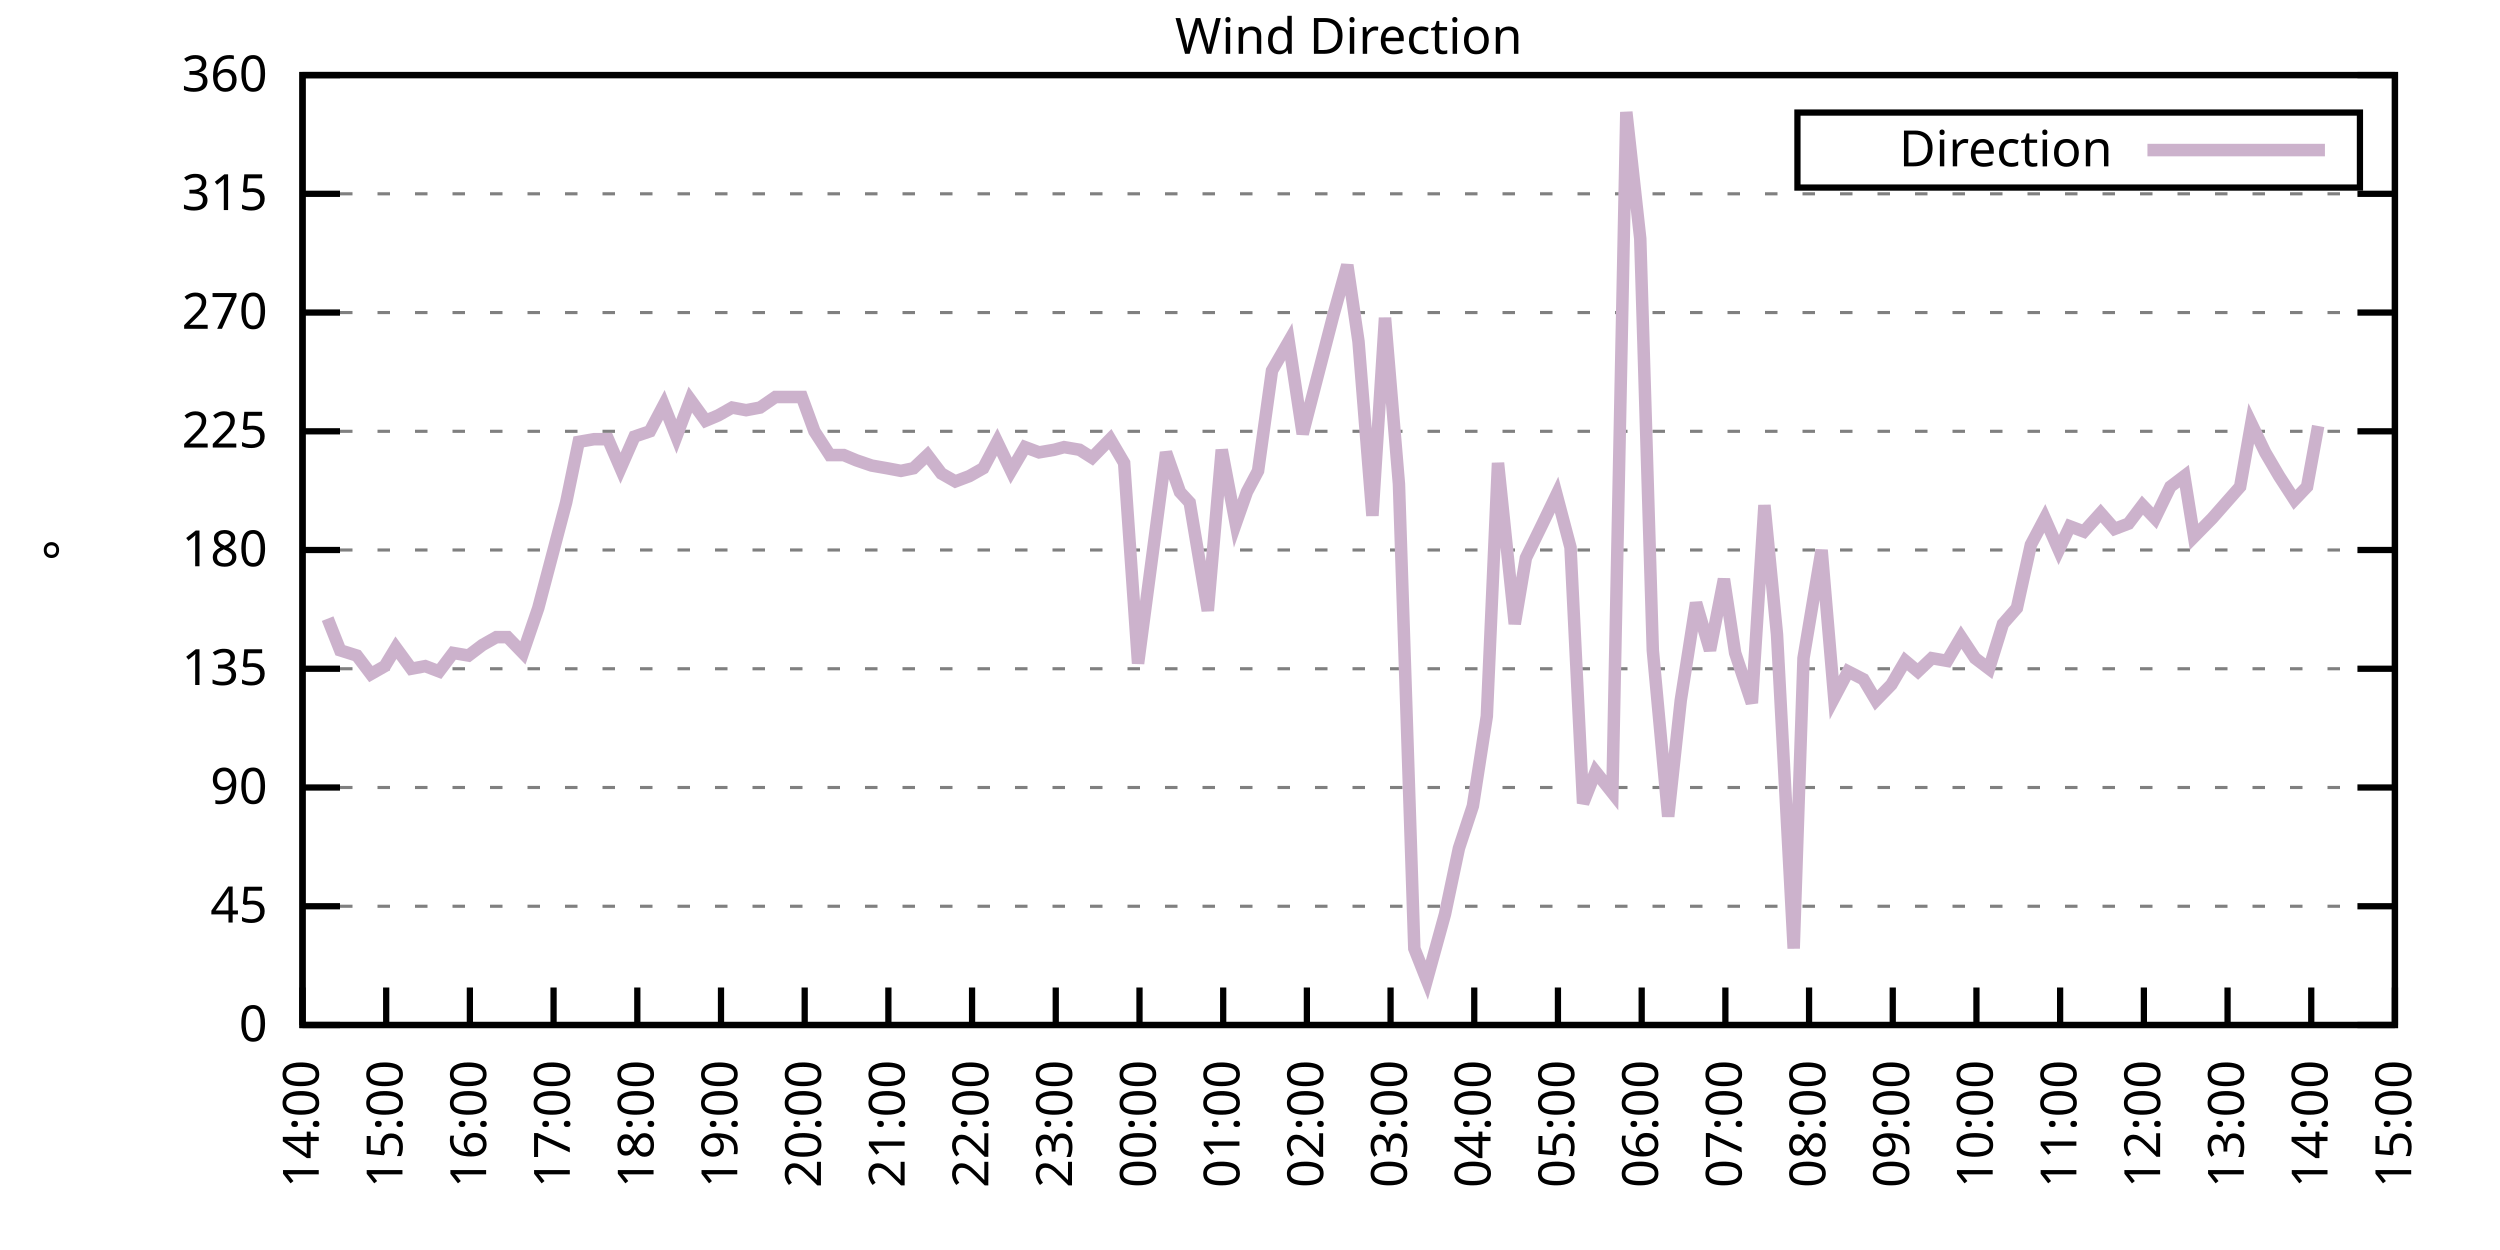
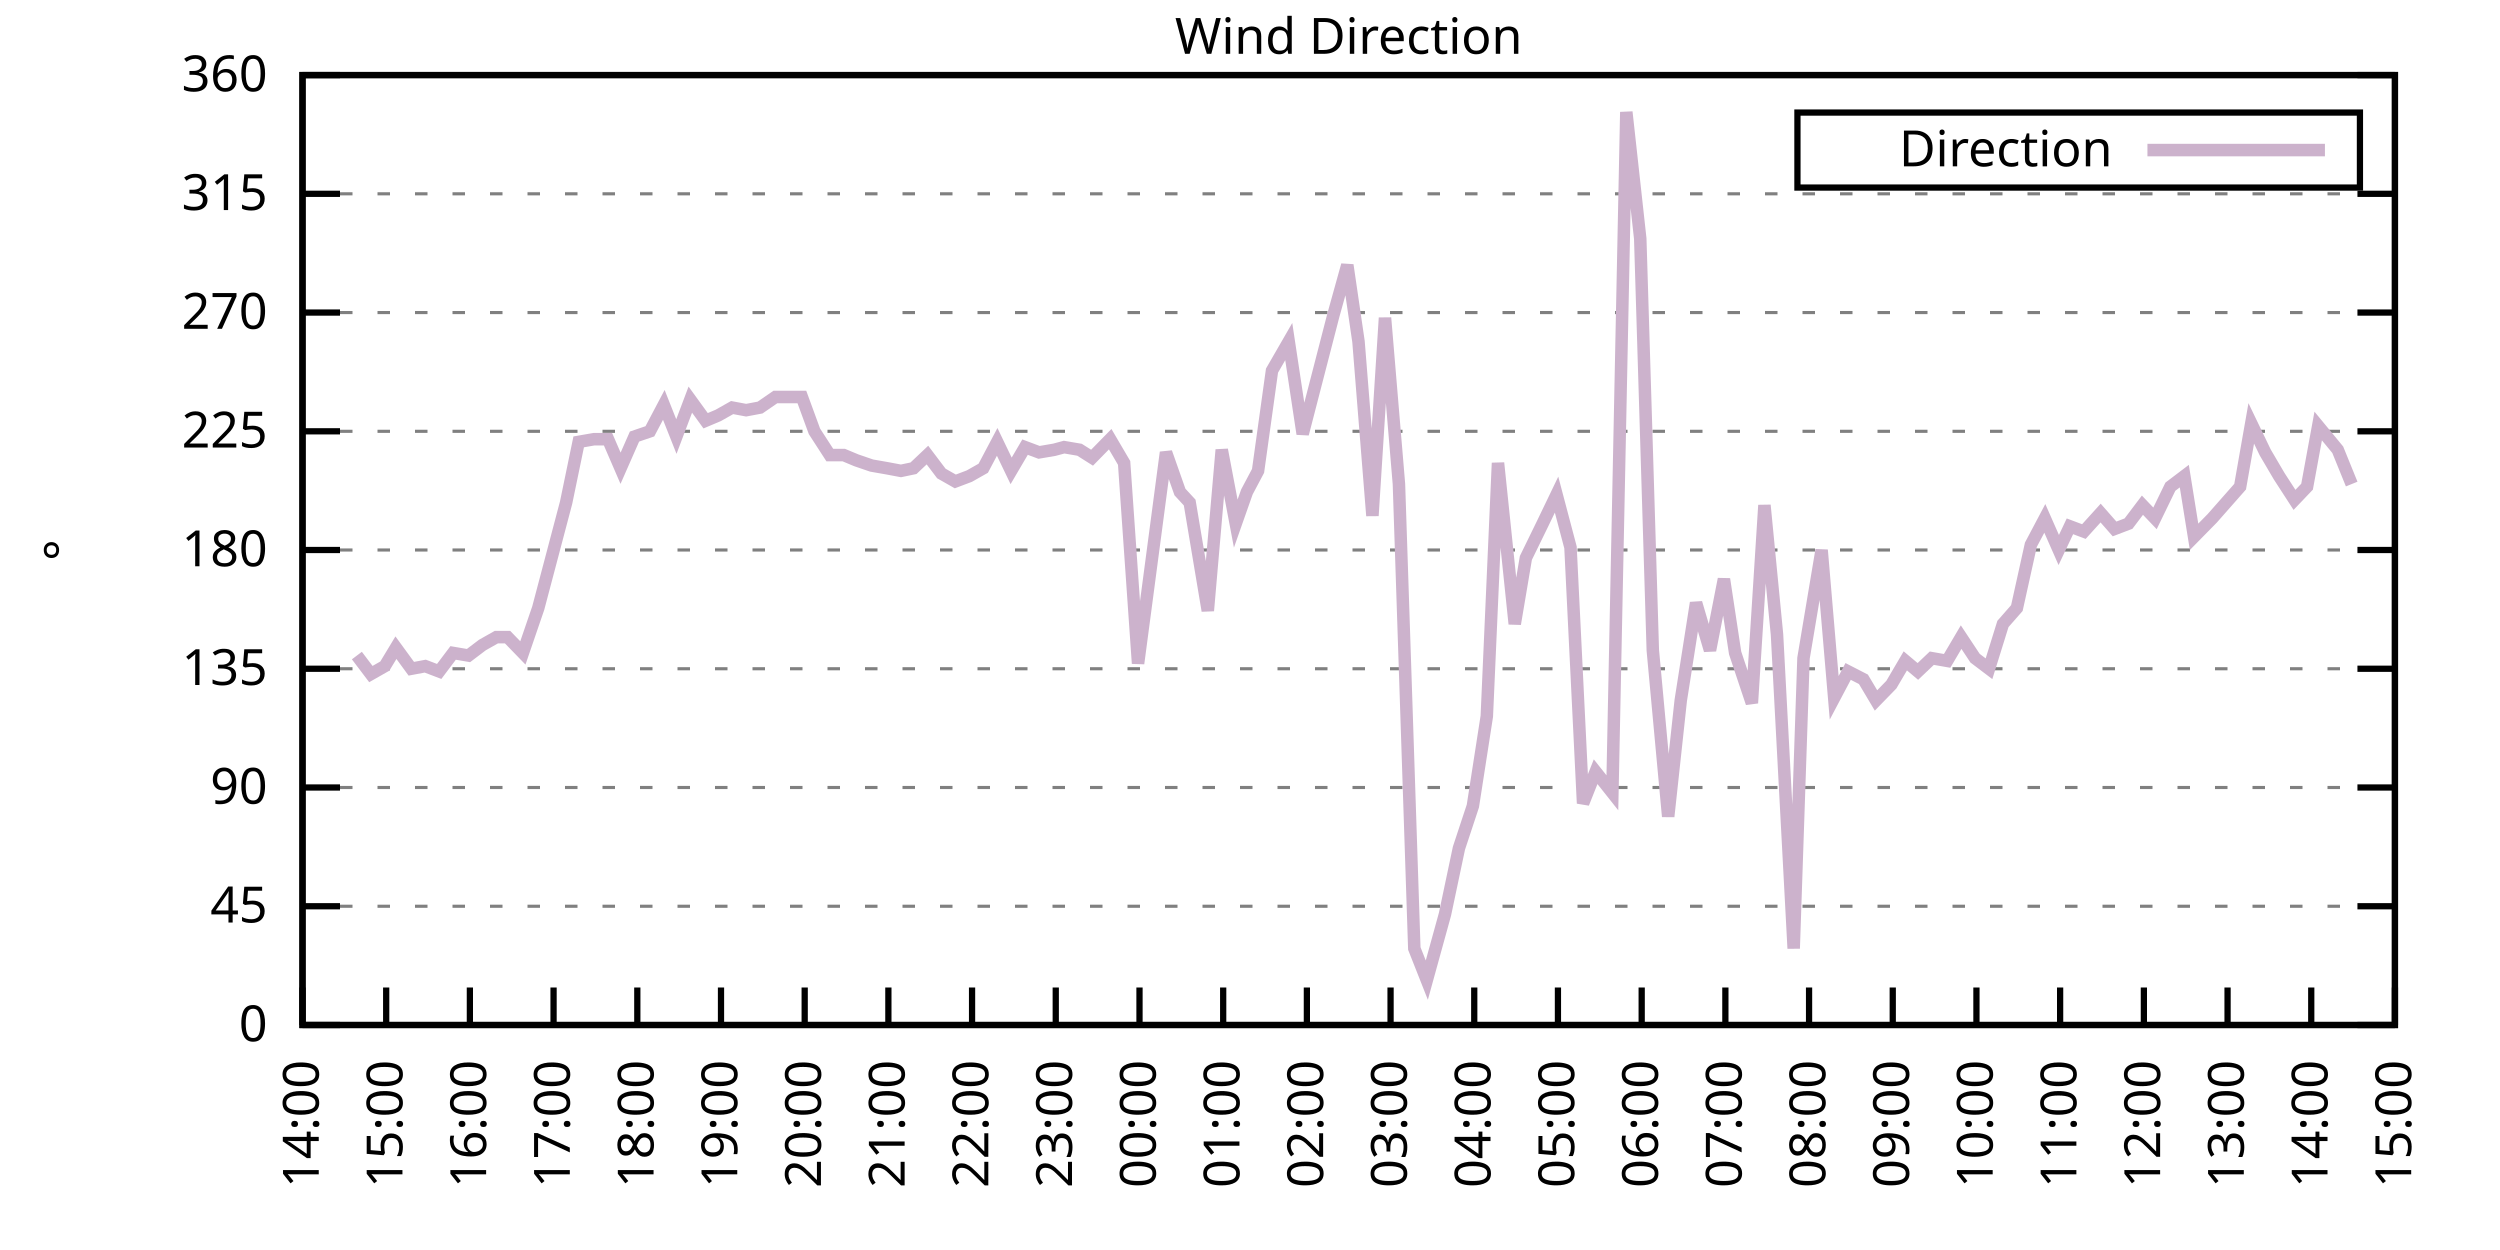
<svg xmlns="http://www.w3.org/2000/svg" xmlns:xlink="http://www.w3.org/1999/xlink" width="400" height="200" viewBox="0 0 400 200">
  <g id="gnuplot_canvas">
    <rect x="0" y="0" width="400" height="200" fill="none" />
    <defs>
      <circle id="gpDot" r="0.5" stroke-width="0.5" stroke="currentColor" />
      <path id="gpPt0" stroke-width="0.333" stroke="currentColor" d="M-1,0 h2 M0,-1 v2" />
      <path id="gpPt1" stroke-width="0.333" stroke="currentColor" d="M-1,-1 L1,1 M1,-1 L-1,1" />
      <path id="gpPt2" stroke-width="0.333" stroke="currentColor" d="M-1,0 L1,0 M0,-1 L0,1 M-1,-1 L1,1 M-1,1 L1,-1" />
      <rect id="gpPt3" stroke-width="0.333" stroke="currentColor" x="-1" y="-1" width="2" height="2" />
      <rect id="gpPt4" stroke-width="0.333" stroke="currentColor" fill="currentColor" x="-1" y="-1" width="2" height="2" />
      <circle id="gpPt5" stroke-width="0.333" stroke="currentColor" cx="0" cy="0" r="1" />
      <use xlink:href="#gpPt5" id="gpPt6" fill="currentColor" stroke="none" />
      <path id="gpPt7" stroke-width="0.333" stroke="currentColor" d="M0,-1.33 L-1.33,0.67 L1.33,0.67 z" />
      <use xlink:href="#gpPt7" id="gpPt8" fill="currentColor" stroke="none" />
      <use xlink:href="#gpPt7" id="gpPt9" stroke="currentColor" transform="rotate(180)" />
      <use xlink:href="#gpPt9" id="gpPt10" fill="currentColor" stroke="none" />
      <use xlink:href="#gpPt3" id="gpPt11" stroke="currentColor" transform="rotate(45)" />
      <use xlink:href="#gpPt11" id="gpPt12" fill="currentColor" stroke="none" />
      <path id="gpPt13" stroke-width="0.333" stroke="currentColor" d="M0,1.330 L1.265,0.411 L0.782,-1.067 L-0.782,-1.076 L-1.265,0.411 z" />
      <use xlink:href="#gpPt13" id="gpPt14" fill="currentColor" stroke="none" />
      <filter id="textbox" filterUnits="objectBoundingBox" x="0" y="0" height="1" width="1">
        <feFlood flood-color="white" flood-opacity="1" result="bgnd" />
        <feComposite in="SourceGraphic" in2="bgnd" operator="atop" />
      </filter>
      <filter id="greybox" filterUnits="objectBoundingBox" x="0" y="0" height="1" width="1">
        <feFlood flood-color="lightgrey" flood-opacity="1" result="grey" />
        <feComposite in="SourceGraphic" in2="grey" operator="atop" />
      </filter>
    </defs>
    <g fill="none" color="white" stroke="currentColor" stroke-width="1.00" stroke-linecap="butt" stroke-linejoin="miter">
</g>
    <g fill="none" color="black" stroke="currentColor" stroke-width="1.00" stroke-linecap="butt" stroke-linejoin="miter">
      <g stroke="none" shape-rendering="crispEdges">
        <polygon fill="rgb(255, 255, 255)" points="48.40,164.00 383.18,164.00 383.18,12.02 48.40,12.02 " />
      </g>
    </g>
    <g fill="none" color="black" stroke="currentColor" stroke-width="1.00" stroke-linecap="butt" stroke-linejoin="miter">
</g>
    <g fill="none" color="black" stroke="black" stroke-width="0.50" stroke-linecap="butt" stroke-linejoin="miter">
</g>
    <g fill="none" color="gray" stroke="currentColor" stroke-width="0.50" stroke-linecap="butt" stroke-linejoin="miter">
      <path stroke="gray" stroke-dasharray="2,4" class="gridline" d="M48.40,164.00 L383.19,164.00  " />
    </g>
    <g fill="none" color="gray" stroke="gray" stroke-width="1.00" stroke-linecap="butt" stroke-linejoin="miter">
</g>
    <g fill="none" color="black" stroke="currentColor" stroke-width="1.00" stroke-linecap="butt" stroke-linejoin="miter">
      <path stroke="black" d="M48.40,164.00 L54.40,164.00 M383.19,164.00 L377.19,164.00  " />
      <g transform="translate(42.80,166.60)" stroke="none" fill="black" font-family="Sans" font-size="8.00" text-anchor="end">
        <text>
          <tspan font-family="Sans"> 0</tspan>
        </text>
      </g>
    </g>
    <g fill="none" color="black" stroke="currentColor" stroke-width="1.00" stroke-linecap="butt" stroke-linejoin="miter">
</g>
    <g fill="none" color="black" stroke="black" stroke-width="0.50" stroke-linecap="butt" stroke-linejoin="miter">
</g>
    <g fill="none" color="gray" stroke="currentColor" stroke-width="0.50" stroke-linecap="butt" stroke-linejoin="miter">
      <path stroke="gray" stroke-dasharray="2,4" class="gridline" d="M48.40,145.00 L383.19,145.00  " />
    </g>
    <g fill="none" color="gray" stroke="gray" stroke-width="1.00" stroke-linecap="butt" stroke-linejoin="miter">
</g>
    <g fill="none" color="black" stroke="currentColor" stroke-width="1.00" stroke-linecap="butt" stroke-linejoin="miter">
      <path stroke="black" d="M48.40,145.00 L54.40,145.00 M383.19,145.00 L377.19,145.00  " />
      <g transform="translate(42.80,147.60)" stroke="none" fill="black" font-family="Sans" font-size="8.00" text-anchor="end">
        <text>
          <tspan font-family="Sans"> 45</tspan>
        </text>
      </g>
    </g>
    <g fill="none" color="black" stroke="currentColor" stroke-width="1.00" stroke-linecap="butt" stroke-linejoin="miter">
</g>
    <g fill="none" color="black" stroke="black" stroke-width="0.50" stroke-linecap="butt" stroke-linejoin="miter">
</g>
    <g fill="none" color="gray" stroke="currentColor" stroke-width="0.50" stroke-linecap="butt" stroke-linejoin="miter">
      <path stroke="gray" stroke-dasharray="2,4" class="gridline" d="M48.40,126.00 L383.19,126.00  " />
    </g>
    <g fill="none" color="gray" stroke="gray" stroke-width="1.00" stroke-linecap="butt" stroke-linejoin="miter">
</g>
    <g fill="none" color="black" stroke="currentColor" stroke-width="1.00" stroke-linecap="butt" stroke-linejoin="miter">
      <path stroke="black" d="M48.40,126.00 L54.40,126.00 M383.19,126.00 L377.19,126.00  " />
      <g transform="translate(42.80,128.60)" stroke="none" fill="black" font-family="Sans" font-size="8.00" text-anchor="end">
        <text>
          <tspan font-family="Sans"> 90</tspan>
        </text>
      </g>
    </g>
    <g fill="none" color="black" stroke="currentColor" stroke-width="1.00" stroke-linecap="butt" stroke-linejoin="miter">
</g>
    <g fill="none" color="black" stroke="black" stroke-width="0.50" stroke-linecap="butt" stroke-linejoin="miter">
</g>
    <g fill="none" color="gray" stroke="currentColor" stroke-width="0.50" stroke-linecap="butt" stroke-linejoin="miter">
      <path stroke="gray" stroke-dasharray="2,4" class="gridline" d="M48.40,107.00 L383.19,107.00  " />
    </g>
    <g fill="none" color="gray" stroke="gray" stroke-width="1.00" stroke-linecap="butt" stroke-linejoin="miter">
</g>
    <g fill="none" color="black" stroke="currentColor" stroke-width="1.00" stroke-linecap="butt" stroke-linejoin="miter">
      <path stroke="black" d="M48.40,107.00 L54.40,107.00 M383.19,107.00 L377.19,107.00  " />
      <g transform="translate(42.80,109.60)" stroke="none" fill="black" font-family="Sans" font-size="8.00" text-anchor="end">
        <text>
          <tspan font-family="Sans"> 135</tspan>
        </text>
      </g>
    </g>
    <g fill="none" color="black" stroke="currentColor" stroke-width="1.00" stroke-linecap="butt" stroke-linejoin="miter">
</g>
    <g fill="none" color="black" stroke="black" stroke-width="0.50" stroke-linecap="butt" stroke-linejoin="miter">
</g>
    <g fill="none" color="gray" stroke="currentColor" stroke-width="0.50" stroke-linecap="butt" stroke-linejoin="miter">
      <path stroke="gray" stroke-dasharray="2,4" class="gridline" d="M48.40,88.00 L383.19,88.00  " />
    </g>
    <g fill="none" color="gray" stroke="gray" stroke-width="1.00" stroke-linecap="butt" stroke-linejoin="miter">
</g>
    <g fill="none" color="black" stroke="currentColor" stroke-width="1.00" stroke-linecap="butt" stroke-linejoin="miter">
      <path stroke="black" d="M48.40,88.00 L54.40,88.00 M383.19,88.00 L377.19,88.00  " />
      <g transform="translate(42.80,90.60)" stroke="none" fill="black" font-family="Sans" font-size="8.00" text-anchor="end">
        <text>
          <tspan font-family="Sans"> 180</tspan>
        </text>
      </g>
    </g>
    <g fill="none" color="black" stroke="currentColor" stroke-width="1.00" stroke-linecap="butt" stroke-linejoin="miter">
</g>
    <g fill="none" color="black" stroke="black" stroke-width="0.50" stroke-linecap="butt" stroke-linejoin="miter">
</g>
    <g fill="none" color="gray" stroke="currentColor" stroke-width="0.50" stroke-linecap="butt" stroke-linejoin="miter">
      <path stroke="gray" stroke-dasharray="2,4" class="gridline" d="M48.40,69.01 L383.19,69.01  " />
    </g>
    <g fill="none" color="gray" stroke="gray" stroke-width="1.00" stroke-linecap="butt" stroke-linejoin="miter">
</g>
    <g fill="none" color="black" stroke="currentColor" stroke-width="1.00" stroke-linecap="butt" stroke-linejoin="miter">
      <path stroke="black" d="M48.40,69.01 L54.40,69.01 M383.19,69.01 L377.19,69.01  " />
      <g transform="translate(42.80,71.61)" stroke="none" fill="black" font-family="Sans" font-size="8.00" text-anchor="end">
        <text>
          <tspan font-family="Sans"> 225</tspan>
        </text>
      </g>
    </g>
    <g fill="none" color="black" stroke="currentColor" stroke-width="1.00" stroke-linecap="butt" stroke-linejoin="miter">
</g>
    <g fill="none" color="black" stroke="black" stroke-width="0.50" stroke-linecap="butt" stroke-linejoin="miter">
</g>
    <g fill="none" color="gray" stroke="currentColor" stroke-width="0.50" stroke-linecap="butt" stroke-linejoin="miter">
      <path stroke="gray" stroke-dasharray="2,4" class="gridline" d="M48.40,50.01 L383.19,50.01  " />
    </g>
    <g fill="none" color="gray" stroke="gray" stroke-width="1.00" stroke-linecap="butt" stroke-linejoin="miter">
</g>
    <g fill="none" color="black" stroke="currentColor" stroke-width="1.00" stroke-linecap="butt" stroke-linejoin="miter">
      <path stroke="black" d="M48.40,50.01 L54.40,50.01 M383.19,50.01 L377.19,50.01  " />
      <g transform="translate(42.80,52.61)" stroke="none" fill="black" font-family="Sans" font-size="8.00" text-anchor="end">
        <text>
          <tspan font-family="Sans"> 270</tspan>
        </text>
      </g>
    </g>
    <g fill="none" color="black" stroke="currentColor" stroke-width="1.00" stroke-linecap="butt" stroke-linejoin="miter">
</g>
    <g fill="none" color="black" stroke="black" stroke-width="0.50" stroke-linecap="butt" stroke-linejoin="miter">
</g>
    <g fill="none" color="gray" stroke="currentColor" stroke-width="0.50" stroke-linecap="butt" stroke-linejoin="miter">
      <path stroke="gray" stroke-dasharray="2,4" class="gridline" d="M48.40,31.01 L383.19,31.01  " />
    </g>
    <g fill="none" color="gray" stroke="gray" stroke-width="1.00" stroke-linecap="butt" stroke-linejoin="miter">
</g>
    <g fill="none" color="black" stroke="currentColor" stroke-width="1.00" stroke-linecap="butt" stroke-linejoin="miter">
      <path stroke="black" d="M48.40,31.01 L54.40,31.01 M383.19,31.01 L377.19,31.01  " />
      <g transform="translate(42.80,33.61)" stroke="none" fill="black" font-family="Sans" font-size="8.00" text-anchor="end">
        <text>
          <tspan font-family="Sans"> 315</tspan>
        </text>
      </g>
    </g>
    <g fill="none" color="black" stroke="currentColor" stroke-width="1.00" stroke-linecap="butt" stroke-linejoin="miter">
</g>
    <g fill="none" color="black" stroke="black" stroke-width="0.50" stroke-linecap="butt" stroke-linejoin="miter">
</g>
    <g fill="none" color="gray" stroke="currentColor" stroke-width="0.50" stroke-linecap="butt" stroke-linejoin="miter">
      <path stroke="gray" stroke-dasharray="2,4" class="gridline" d="M48.40,12.01 L383.19,12.01  " />
    </g>
    <g fill="none" color="gray" stroke="gray" stroke-width="1.00" stroke-linecap="butt" stroke-linejoin="miter">
</g>
    <g fill="none" color="black" stroke="currentColor" stroke-width="1.00" stroke-linecap="butt" stroke-linejoin="miter">
      <path stroke="black" d="M48.40,12.01 L54.40,12.01 M383.19,12.01 L377.19,12.01  " />
      <g transform="translate(42.80,14.61)" stroke="none" fill="black" font-family="Sans" font-size="8.00" text-anchor="end">
        <text>
          <tspan font-family="Sans"> 360</tspan>
        </text>
      </g>
    </g>
    <g fill="none" color="black" stroke="currentColor" stroke-width="1.00" stroke-linecap="butt" stroke-linejoin="miter">
      <path stroke="black" d="M48.40,164.00 L48.40,158.00  " />
      <g transform="translate(51.00,169.60) rotate(270.00)" stroke="none" fill="black" font-family="Sans" font-size="8.00" text-anchor="end">
        <text>
          <tspan font-family="Sans">14:00</tspan>
        </text>
      </g>
    </g>
    <g fill="none" color="black" stroke="currentColor" stroke-width="1.00" stroke-linecap="butt" stroke-linejoin="miter">
      <path stroke="black" d="M61.79,164.00 L61.79,158.00  " />
      <g transform="translate(64.39,169.60) rotate(270.00)" stroke="none" fill="black" font-family="Sans" font-size="8.00" text-anchor="end">
        <text>
          <tspan font-family="Sans">15:00</tspan>
        </text>
      </g>
    </g>
    <g fill="none" color="black" stroke="currentColor" stroke-width="1.00" stroke-linecap="butt" stroke-linejoin="miter">
      <path stroke="black" d="M75.18,164.00 L75.18,158.00  " />
      <g transform="translate(77.78,169.60) rotate(270.00)" stroke="none" fill="black" font-family="Sans" font-size="8.00" text-anchor="end">
        <text>
          <tspan font-family="Sans">16:00</tspan>
        </text>
      </g>
    </g>
    <g fill="none" color="black" stroke="currentColor" stroke-width="1.00" stroke-linecap="butt" stroke-linejoin="miter">
      <path stroke="black" d="M88.57,164.00 L88.57,158.00  " />
      <g transform="translate(91.17,169.60) rotate(270.00)" stroke="none" fill="black" font-family="Sans" font-size="8.00" text-anchor="end">
        <text>
          <tspan font-family="Sans">17:00</tspan>
        </text>
      </g>
    </g>
    <g fill="none" color="black" stroke="currentColor" stroke-width="1.00" stroke-linecap="butt" stroke-linejoin="miter">
      <path stroke="black" d="M101.97,164.00 L101.97,158.00  " />
      <g transform="translate(104.57,169.60) rotate(270.00)" stroke="none" fill="black" font-family="Sans" font-size="8.00" text-anchor="end">
        <text>
          <tspan font-family="Sans">18:00</tspan>
        </text>
      </g>
    </g>
    <g fill="none" color="black" stroke="currentColor" stroke-width="1.00" stroke-linecap="butt" stroke-linejoin="miter">
      <path stroke="black" d="M115.36,164.00 L115.36,158.00  " />
      <g transform="translate(117.96,169.60) rotate(270.00)" stroke="none" fill="black" font-family="Sans" font-size="8.00" text-anchor="end">
        <text>
          <tspan font-family="Sans">19:00</tspan>
        </text>
      </g>
    </g>
    <g fill="none" color="black" stroke="currentColor" stroke-width="1.00" stroke-linecap="butt" stroke-linejoin="miter">
      <path stroke="black" d="M128.75,164.00 L128.75,158.00  " />
      <g transform="translate(131.35,169.60) rotate(270.00)" stroke="none" fill="black" font-family="Sans" font-size="8.00" text-anchor="end">
        <text>
          <tspan font-family="Sans">20:00</tspan>
        </text>
      </g>
    </g>
    <g fill="none" color="black" stroke="currentColor" stroke-width="1.00" stroke-linecap="butt" stroke-linejoin="miter">
      <path stroke="black" d="M142.14,164.00 L142.14,158.00  " />
      <g transform="translate(144.74,169.60) rotate(270.00)" stroke="none" fill="black" font-family="Sans" font-size="8.00" text-anchor="end">
        <text>
          <tspan font-family="Sans">21:00</tspan>
        </text>
      </g>
    </g>
    <g fill="none" color="black" stroke="currentColor" stroke-width="1.00" stroke-linecap="butt" stroke-linejoin="miter">
      <path stroke="black" d="M155.53,164.00 L155.53,158.00  " />
      <g transform="translate(158.13,169.60) rotate(270.00)" stroke="none" fill="black" font-family="Sans" font-size="8.00" text-anchor="end">
        <text>
          <tspan font-family="Sans">22:00</tspan>
        </text>
      </g>
    </g>
    <g fill="none" color="black" stroke="currentColor" stroke-width="1.00" stroke-linecap="butt" stroke-linejoin="miter">
      <path stroke="black" d="M168.92,164.00 L168.92,158.00  " />
      <g transform="translate(171.52,169.60) rotate(270.00)" stroke="none" fill="black" font-family="Sans" font-size="8.00" text-anchor="end">
        <text>
          <tspan font-family="Sans">23:00</tspan>
        </text>
      </g>
    </g>
    <g fill="none" color="black" stroke="currentColor" stroke-width="1.00" stroke-linecap="butt" stroke-linejoin="miter">
      <path stroke="black" d="M182.32,164.00 L182.32,158.00  " />
      <g transform="translate(184.92,169.60) rotate(270.00)" stroke="none" fill="black" font-family="Sans" font-size="8.00" text-anchor="end">
        <text>
          <tspan font-family="Sans">00:00</tspan>
        </text>
      </g>
    </g>
    <g fill="none" color="black" stroke="currentColor" stroke-width="1.00" stroke-linecap="butt" stroke-linejoin="miter">
      <path stroke="black" d="M195.71,164.00 L195.71,158.00  " />
      <g transform="translate(198.31,169.60) rotate(270.00)" stroke="none" fill="black" font-family="Sans" font-size="8.00" text-anchor="end">
        <text>
          <tspan font-family="Sans">01:00</tspan>
        </text>
      </g>
    </g>
    <g fill="none" color="black" stroke="currentColor" stroke-width="1.00" stroke-linecap="butt" stroke-linejoin="miter">
      <path stroke="black" d="M209.10,164.00 L209.10,158.00  " />
      <g transform="translate(211.70,169.60) rotate(270.00)" stroke="none" fill="black" font-family="Sans" font-size="8.00" text-anchor="end">
        <text>
          <tspan font-family="Sans">02:00</tspan>
        </text>
      </g>
    </g>
    <g fill="none" color="black" stroke="currentColor" stroke-width="1.00" stroke-linecap="butt" stroke-linejoin="miter">
      <path stroke="black" d="M222.49,164.00 L222.49,158.00  " />
      <g transform="translate(225.09,169.60) rotate(270.00)" stroke="none" fill="black" font-family="Sans" font-size="8.00" text-anchor="end">
        <text>
          <tspan font-family="Sans">03:00</tspan>
        </text>
      </g>
    </g>
    <g fill="none" color="black" stroke="currentColor" stroke-width="1.00" stroke-linecap="butt" stroke-linejoin="miter">
      <path stroke="black" d="M235.88,164.00 L235.88,158.00  " />
      <g transform="translate(238.48,169.60) rotate(270.00)" stroke="none" fill="black" font-family="Sans" font-size="8.00" text-anchor="end">
        <text>
          <tspan font-family="Sans">04:00</tspan>
        </text>
      </g>
    </g>
    <g fill="none" color="black" stroke="currentColor" stroke-width="1.00" stroke-linecap="butt" stroke-linejoin="miter">
      <path stroke="black" d="M249.27,164.00 L249.27,158.00  " />
      <g transform="translate(251.87,169.60) rotate(270.00)" stroke="none" fill="black" font-family="Sans" font-size="8.00" text-anchor="end">
        <text>
          <tspan font-family="Sans">05:00</tspan>
        </text>
      </g>
    </g>
    <g fill="none" color="black" stroke="currentColor" stroke-width="1.00" stroke-linecap="butt" stroke-linejoin="miter">
      <path stroke="black" d="M262.67,164.00 L262.67,158.00  " />
      <g transform="translate(265.27,169.60) rotate(270.00)" stroke="none" fill="black" font-family="Sans" font-size="8.00" text-anchor="end">
        <text>
          <tspan font-family="Sans">06:00</tspan>
        </text>
      </g>
    </g>
    <g fill="none" color="black" stroke="currentColor" stroke-width="1.00" stroke-linecap="butt" stroke-linejoin="miter">
      <path stroke="black" d="M276.06,164.00 L276.06,158.00  " />
      <g transform="translate(278.66,169.60) rotate(270.00)" stroke="none" fill="black" font-family="Sans" font-size="8.00" text-anchor="end">
        <text>
          <tspan font-family="Sans">07:00</tspan>
        </text>
      </g>
    </g>
    <g fill="none" color="black" stroke="currentColor" stroke-width="1.00" stroke-linecap="butt" stroke-linejoin="miter">
      <path stroke="black" d="M289.45,164.00 L289.45,158.00  " />
      <g transform="translate(292.05,169.60) rotate(270.00)" stroke="none" fill="black" font-family="Sans" font-size="8.00" text-anchor="end">
        <text>
          <tspan font-family="Sans">08:00</tspan>
        </text>
      </g>
    </g>
    <g fill="none" color="black" stroke="currentColor" stroke-width="1.00" stroke-linecap="butt" stroke-linejoin="miter">
      <path stroke="black" d="M302.84,164.00 L302.84,158.00  " />
      <g transform="translate(305.44,169.60) rotate(270.00)" stroke="none" fill="black" font-family="Sans" font-size="8.00" text-anchor="end">
        <text>
          <tspan font-family="Sans">09:00</tspan>
        </text>
      </g>
    </g>
    <g fill="none" color="black" stroke="currentColor" stroke-width="1.00" stroke-linecap="butt" stroke-linejoin="miter">
      <path stroke="black" d="M316.23,164.00 L316.23,158.00  " />
      <g transform="translate(318.83,169.60) rotate(270.00)" stroke="none" fill="black" font-family="Sans" font-size="8.00" text-anchor="end">
        <text>
          <tspan font-family="Sans">10:00</tspan>
        </text>
      </g>
    </g>
    <g fill="none" color="black" stroke="currentColor" stroke-width="1.00" stroke-linecap="butt" stroke-linejoin="miter">
      <path stroke="black" d="M329.62,164.00 L329.62,158.00  " />
      <g transform="translate(332.22,169.60) rotate(270.00)" stroke="none" fill="black" font-family="Sans" font-size="8.00" text-anchor="end">
        <text>
          <tspan font-family="Sans">11:00</tspan>
        </text>
      </g>
    </g>
    <g fill="none" color="black" stroke="currentColor" stroke-width="1.00" stroke-linecap="butt" stroke-linejoin="miter">
      <path stroke="black" d="M343.02,164.00 L343.02,158.00  " />
      <g transform="translate(345.62,169.60) rotate(270.00)" stroke="none" fill="black" font-family="Sans" font-size="8.00" text-anchor="end">
        <text>
          <tspan font-family="Sans">12:00</tspan>
        </text>
      </g>
    </g>
    <g fill="none" color="black" stroke="currentColor" stroke-width="1.00" stroke-linecap="butt" stroke-linejoin="miter">
      <path stroke="black" d="M356.41,164.00 L356.41,158.00  " />
      <g transform="translate(359.01,169.60) rotate(270.00)" stroke="none" fill="black" font-family="Sans" font-size="8.00" text-anchor="end">
        <text>
          <tspan font-family="Sans">13:00</tspan>
        </text>
      </g>
    </g>
    <g fill="none" color="black" stroke="currentColor" stroke-width="1.00" stroke-linecap="butt" stroke-linejoin="miter">
      <path stroke="black" d="M369.80,164.00 L369.80,158.00  " />
      <g transform="translate(372.40,169.60) rotate(270.00)" stroke="none" fill="black" font-family="Sans" font-size="8.00" text-anchor="end">
        <text>
          <tspan font-family="Sans">14:00</tspan>
        </text>
      </g>
    </g>
    <g fill="none" color="black" stroke="currentColor" stroke-width="1.00" stroke-linecap="butt" stroke-linejoin="miter">
      <path stroke="black" d="M383.19,164.00 L383.19,158.00  " />
      <g transform="translate(385.79,169.60) rotate(270.00)" stroke="none" fill="black" font-family="Sans" font-size="8.00" text-anchor="end">
        <text>
          <tspan font-family="Sans">15:00</tspan>
        </text>
      </g>
    </g>
    <g fill="none" color="black" stroke="currentColor" stroke-width="1.00" stroke-linecap="butt" stroke-linejoin="miter">
</g>
    <g fill="none" color="black" stroke="currentColor" stroke-width="1.00" stroke-linecap="butt" stroke-linejoin="miter">
      <path stroke="black" d="M48.40,12.01 L48.40,164.00 L383.19,164.00 L383.19,12.01 L48.40,12.01 Z  " />
    </g>
    <g fill="none" color="black" stroke="currentColor" stroke-width="1.00" stroke-linecap="butt" stroke-linejoin="miter">
</g>
    <g fill="none" color="black" stroke="currentColor" stroke-width="1.00" stroke-linecap="butt" stroke-linejoin="miter">
      <path stroke="black" d="M287.59,30.01 L287.59,18.01 L377.59,18.01 L377.59,30.01 L287.59,30.01 Z  " />
    </g>
    <g id="Wind_direction_plot_1">
      <g fill="none" color="white" stroke="black" stroke-width="2.00" stroke-linecap="butt" stroke-linejoin="miter">
</g>
      <g fill="none" color="black" stroke="currentColor" stroke-width="2.00" stroke-linecap="butt" stroke-linejoin="miter">
        <g transform="translate(337.99,26.61)" stroke="none" fill="black" font-family="Sans" font-size="8.00" text-anchor="end">
          <text>
            <tspan font-family="Sans">Direction</tspan>
          </text>
        </g>
      </g>
      <g fill="none" color="black" stroke="currentColor" stroke-width="2.00" stroke-linecap="butt" stroke-linejoin="miter">
-         <path stroke="rgb(204, 178, 204)" d="M343.59,24.01 L371.99,24.01 M52.42,98.98 L54.43,104.05 L57.10,104.89 L59.34,107.85 L61.57,106.58 L63.35,103.63   L65.81,107.00 L68.04,106.58 L70.27,107.43 L72.50,104.47 L74.96,104.89 L77.19,103.20 L79.42,101.94 L81.21,101.94   L83.66,104.47 L86.12,97.29 L88.13,89.69 L90.58,80.41 L92.59,70.70 L95.05,70.27 L97.28,70.27 L99.29,74.92   L101.52,69.85 L103.98,69.01 L106.21,64.78 L108.22,69.85 L110.45,63.94 L112.90,67.32 L114.91,66.47 L117.14,65.21   L119.38,65.63 L121.61,65.21 L124.06,63.52 L126.07,63.52 L128.30,63.52 L130.31,69.01 L132.77,72.81 L135.00,72.81   L137.01,73.65 L139.46,74.49 L141.92,74.92 L144.15,75.34 L146.16,74.92 L148.39,72.81 L150.62,75.76 L152.85,77.03   L155.09,76.18 L157.32,74.92 L159.55,70.70 L161.78,75.34 L164.01,71.54 L166.25,72.38 L168.70,71.96 L170.26,71.54   L172.72,71.96 L174.73,73.23 L177.63,70.27 L179.86,74.07 L182.09,106.16 L186.56,72.38 L188.79,78.72 L190.35,80.41   L193.25,97.72 L195.48,71.96 L197.72,83.78 L199.50,78.72 L201.29,75.34 L203.52,59.30 L206.20,54.65 L208.43,69.43   L213.34,50.43 L215.57,42.41 L217.36,54.65 L219.59,82.52 L221.60,50.85 L223.83,77.45 L226.29,151.76 L228.29,156.82   L231.20,146.27 L233.43,135.71 L235.66,128.96 L237.89,114.60 L239.68,74.07 L242.36,99.83 L244.14,89.27 L246.82,83.78   L249.05,79.14 L251.28,87.58 L253.29,128.54 L255.30,123.47 L257.98,126.85 L260.21,17.92 L262.44,38.19 L264.45,104.05   L266.91,130.65 L268.92,112.07 L271.37,96.45 L273.60,104.05 L275.83,92.65 L277.62,104.47 L280.30,112.49 L282.31,80.83   L284.32,101.52 L286.99,151.76 L288.56,105.31 L291.46,88.00 L293.47,111.65 L295.70,107.43 L298.15,108.69 L300.16,112.07   L302.62,109.54 L304.85,105.74 L306.86,107.43 L309.09,105.31 L311.54,105.74 L313.78,101.94 L316.01,105.31 L318.24,107.00   L320.47,99.83 L322.70,97.29 L324.94,87.16 L327.17,82.94 L329.40,88.00 L331.19,84.21 L333.42,85.05 L336.10,82.09   L338.33,84.63 L340.56,83.78 L342.79,80.83 L344.80,82.94 L347.26,77.87 L349.49,76.18 L351.05,85.89 L353.95,82.94   L358.42,77.87 L360.20,67.74 L362.43,72.38 L364.66,76.18 L367.12,79.98 L369.13,77.87 L370.91,68.16  " />
+         <path stroke="rgb(204, 178, 204)" d="M343.59,24.01 L371.99,24.01 M57.10,104.89 L59.34,107.85 L61.57,106.58 L63.35,103.63 L65.81,107.00 L68.04,106.58   L70.27,107.43 L72.50,104.47 L74.96,104.89 L77.19,103.20 L79.42,101.94 L81.21,101.94 L83.66,104.47 L86.12,97.29   L88.13,89.69 L90.58,80.41 L92.59,70.70 L95.05,70.27 L97.28,70.27 L99.29,74.92 L101.52,69.85 L103.98,69.01   L106.21,64.78 L108.22,69.85 L110.45,63.94 L112.90,67.32 L114.91,66.47 L117.14,65.21 L119.38,65.63 L121.61,65.21   L124.06,63.52 L126.07,63.52 L128.30,63.52 L130.31,69.01 L132.77,72.81 L135.00,72.81 L137.01,73.65 L139.46,74.49   L141.92,74.92 L144.15,75.34 L146.16,74.92 L148.39,72.81 L150.62,75.76 L152.85,77.03 L155.09,76.18 L157.32,74.92   L159.55,70.70 L161.78,75.34 L164.01,71.54 L166.25,72.38 L168.70,71.96 L170.26,71.54 L172.72,71.96 L174.73,73.23   L177.63,70.27 L179.86,74.07 L182.09,106.16 L186.56,72.38 L188.79,78.72 L190.35,80.41 L193.25,97.72 L195.48,71.96   L197.72,83.78 L199.50,78.72 L201.29,75.34 L203.52,59.30 L206.20,54.65 L208.43,69.43 L213.34,50.43 L215.57,42.41   L217.36,54.65 L219.59,82.52 L221.60,50.85 L223.83,77.45 L226.29,151.76 L228.29,156.82 L231.20,146.27 L233.43,135.71   L235.66,128.96 L237.89,114.60 L239.68,74.07 L242.36,99.83 L244.14,89.27 L246.82,83.78 L249.05,79.14 L251.28,87.58   L253.29,128.54 L255.30,123.47 L257.98,126.85 L260.21,17.92 L262.44,38.19 L264.45,104.05 L266.91,130.65 L268.92,112.07   L271.37,96.45 L273.60,104.05 L275.83,92.65 L277.62,104.47 L280.30,112.49 L282.31,80.83 L284.32,101.52 L286.99,151.76   L288.56,105.31 L291.46,88.00 L293.47,111.65 L295.70,107.43 L298.15,108.69 L300.16,112.07 L302.62,109.54 L304.85,105.74   L306.86,107.43 L309.09,105.31 L311.54,105.74 L313.78,101.94 L316.01,105.31 L318.24,107.00 L320.47,99.83 L322.70,97.29   L324.94,87.16 L327.17,82.94 L329.40,88.00 L331.19,84.21 L333.42,85.05 L336.10,82.09 L338.33,84.63 L340.56,83.78   L342.79,80.83 L344.80,82.94 L347.26,77.87 L349.49,76.18 L351.05,85.89 L353.95,82.94 L358.42,77.87 L360.20,67.74   L362.43,72.38 L364.66,76.18 L367.12,79.98 L369.13,77.87 L370.91,68.16 L374.04,71.96 L376.27,77.45  " />
      </g>
    </g>
    <g fill="none" color="black" stroke="currentColor" stroke-width="2.00" stroke-linecap="butt" stroke-linejoin="miter">
</g>
    <g fill="none" color="black" stroke="black" stroke-width="1.00" stroke-linecap="butt" stroke-linejoin="miter">
</g>
    <g fill="none" color="black" stroke="currentColor" stroke-width="1.00" stroke-linecap="butt" stroke-linejoin="miter">
      <path stroke="black" d="M48.40,12.01 L48.40,164.00 L383.19,164.00 L383.19,12.01 L48.40,12.01 Z  " />
      <g transform="translate(12.80,88.01) rotate(270.00)" stroke="none" fill="black" font-family="Sans" font-size="8.00" text-anchor="middle">
        <text>
          <tspan font-family="Sans">°</tspan>
        </text>
      </g>
    </g>
    <g fill="none" color="black" stroke="currentColor" stroke-width="1.00" stroke-linecap="butt" stroke-linejoin="miter">
</g>
    <g fill="none" color="black" stroke="currentColor" stroke-width="1.00" stroke-linecap="butt" stroke-linejoin="miter">
      <g transform="translate(215.79,8.61)" stroke="none" fill="black" font-family="Sans" font-size="8.00" text-anchor="middle">
        <text>
          <tspan font-family="Sans">Wind Direction</tspan>
        </text>
      </g>
    </g>
    <g fill="none" color="black" stroke="currentColor" stroke-width="1.00" stroke-linecap="butt" stroke-linejoin="miter">
</g>
  </g>
</svg>
